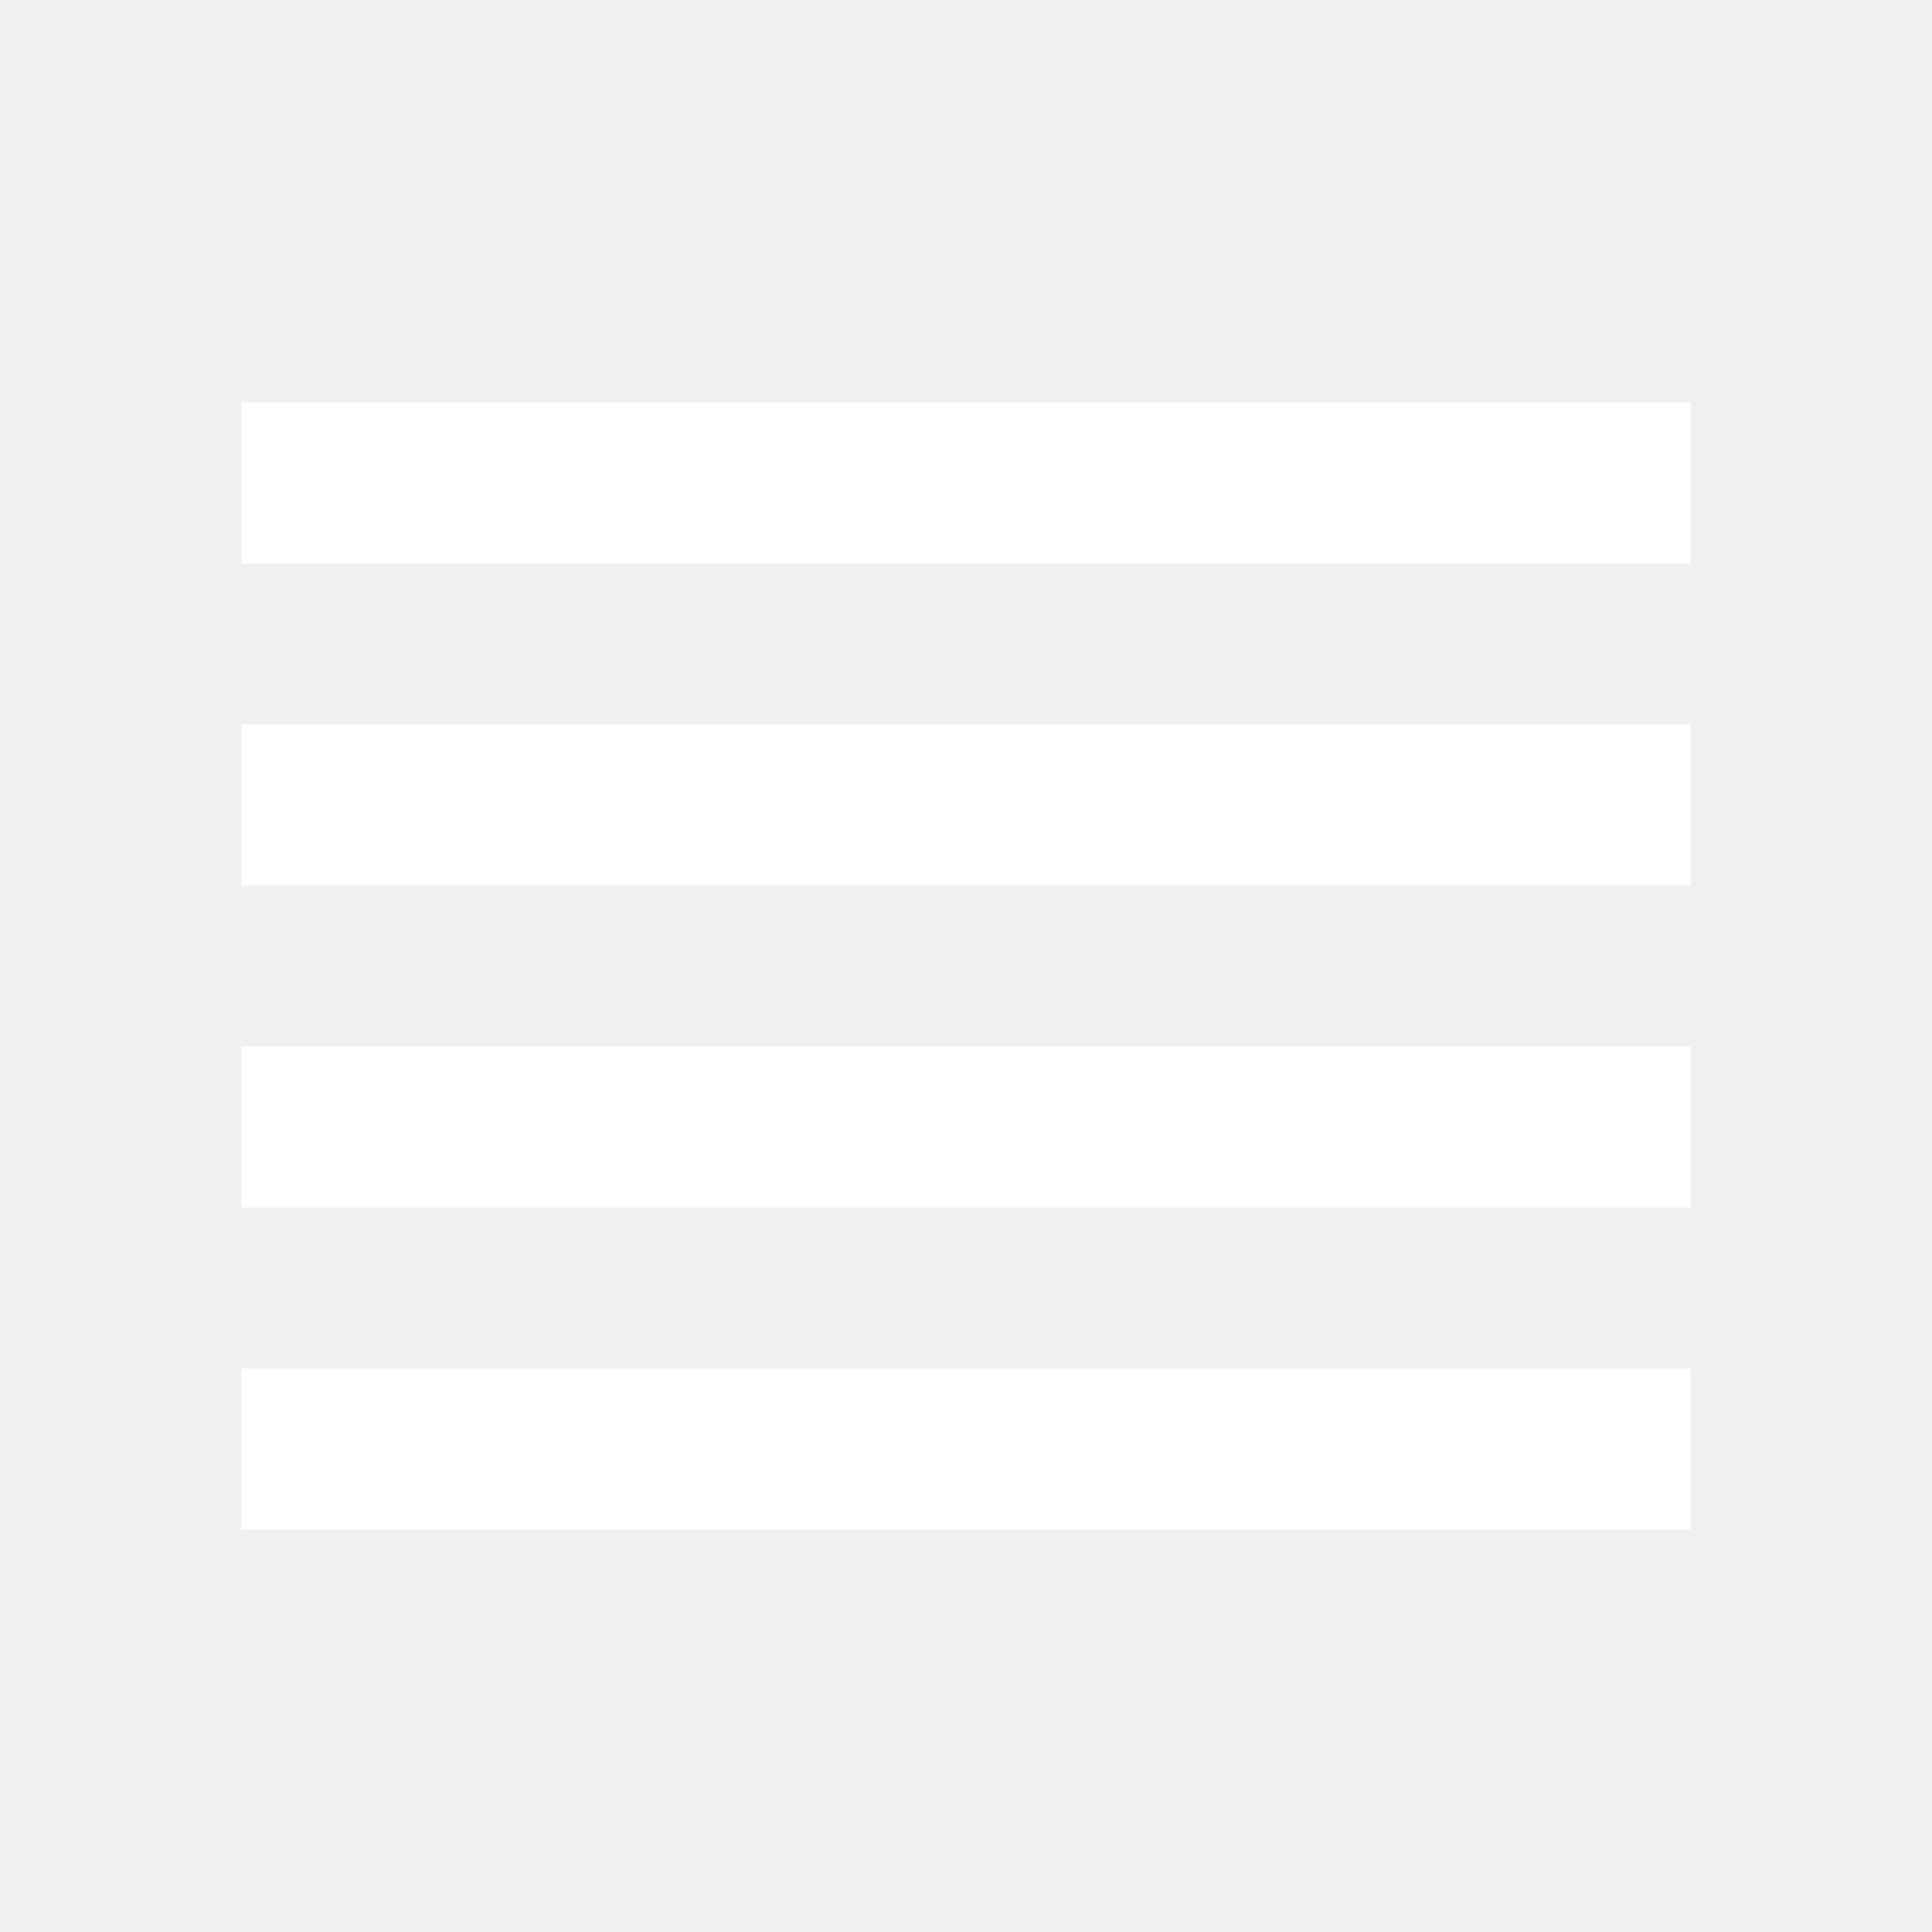
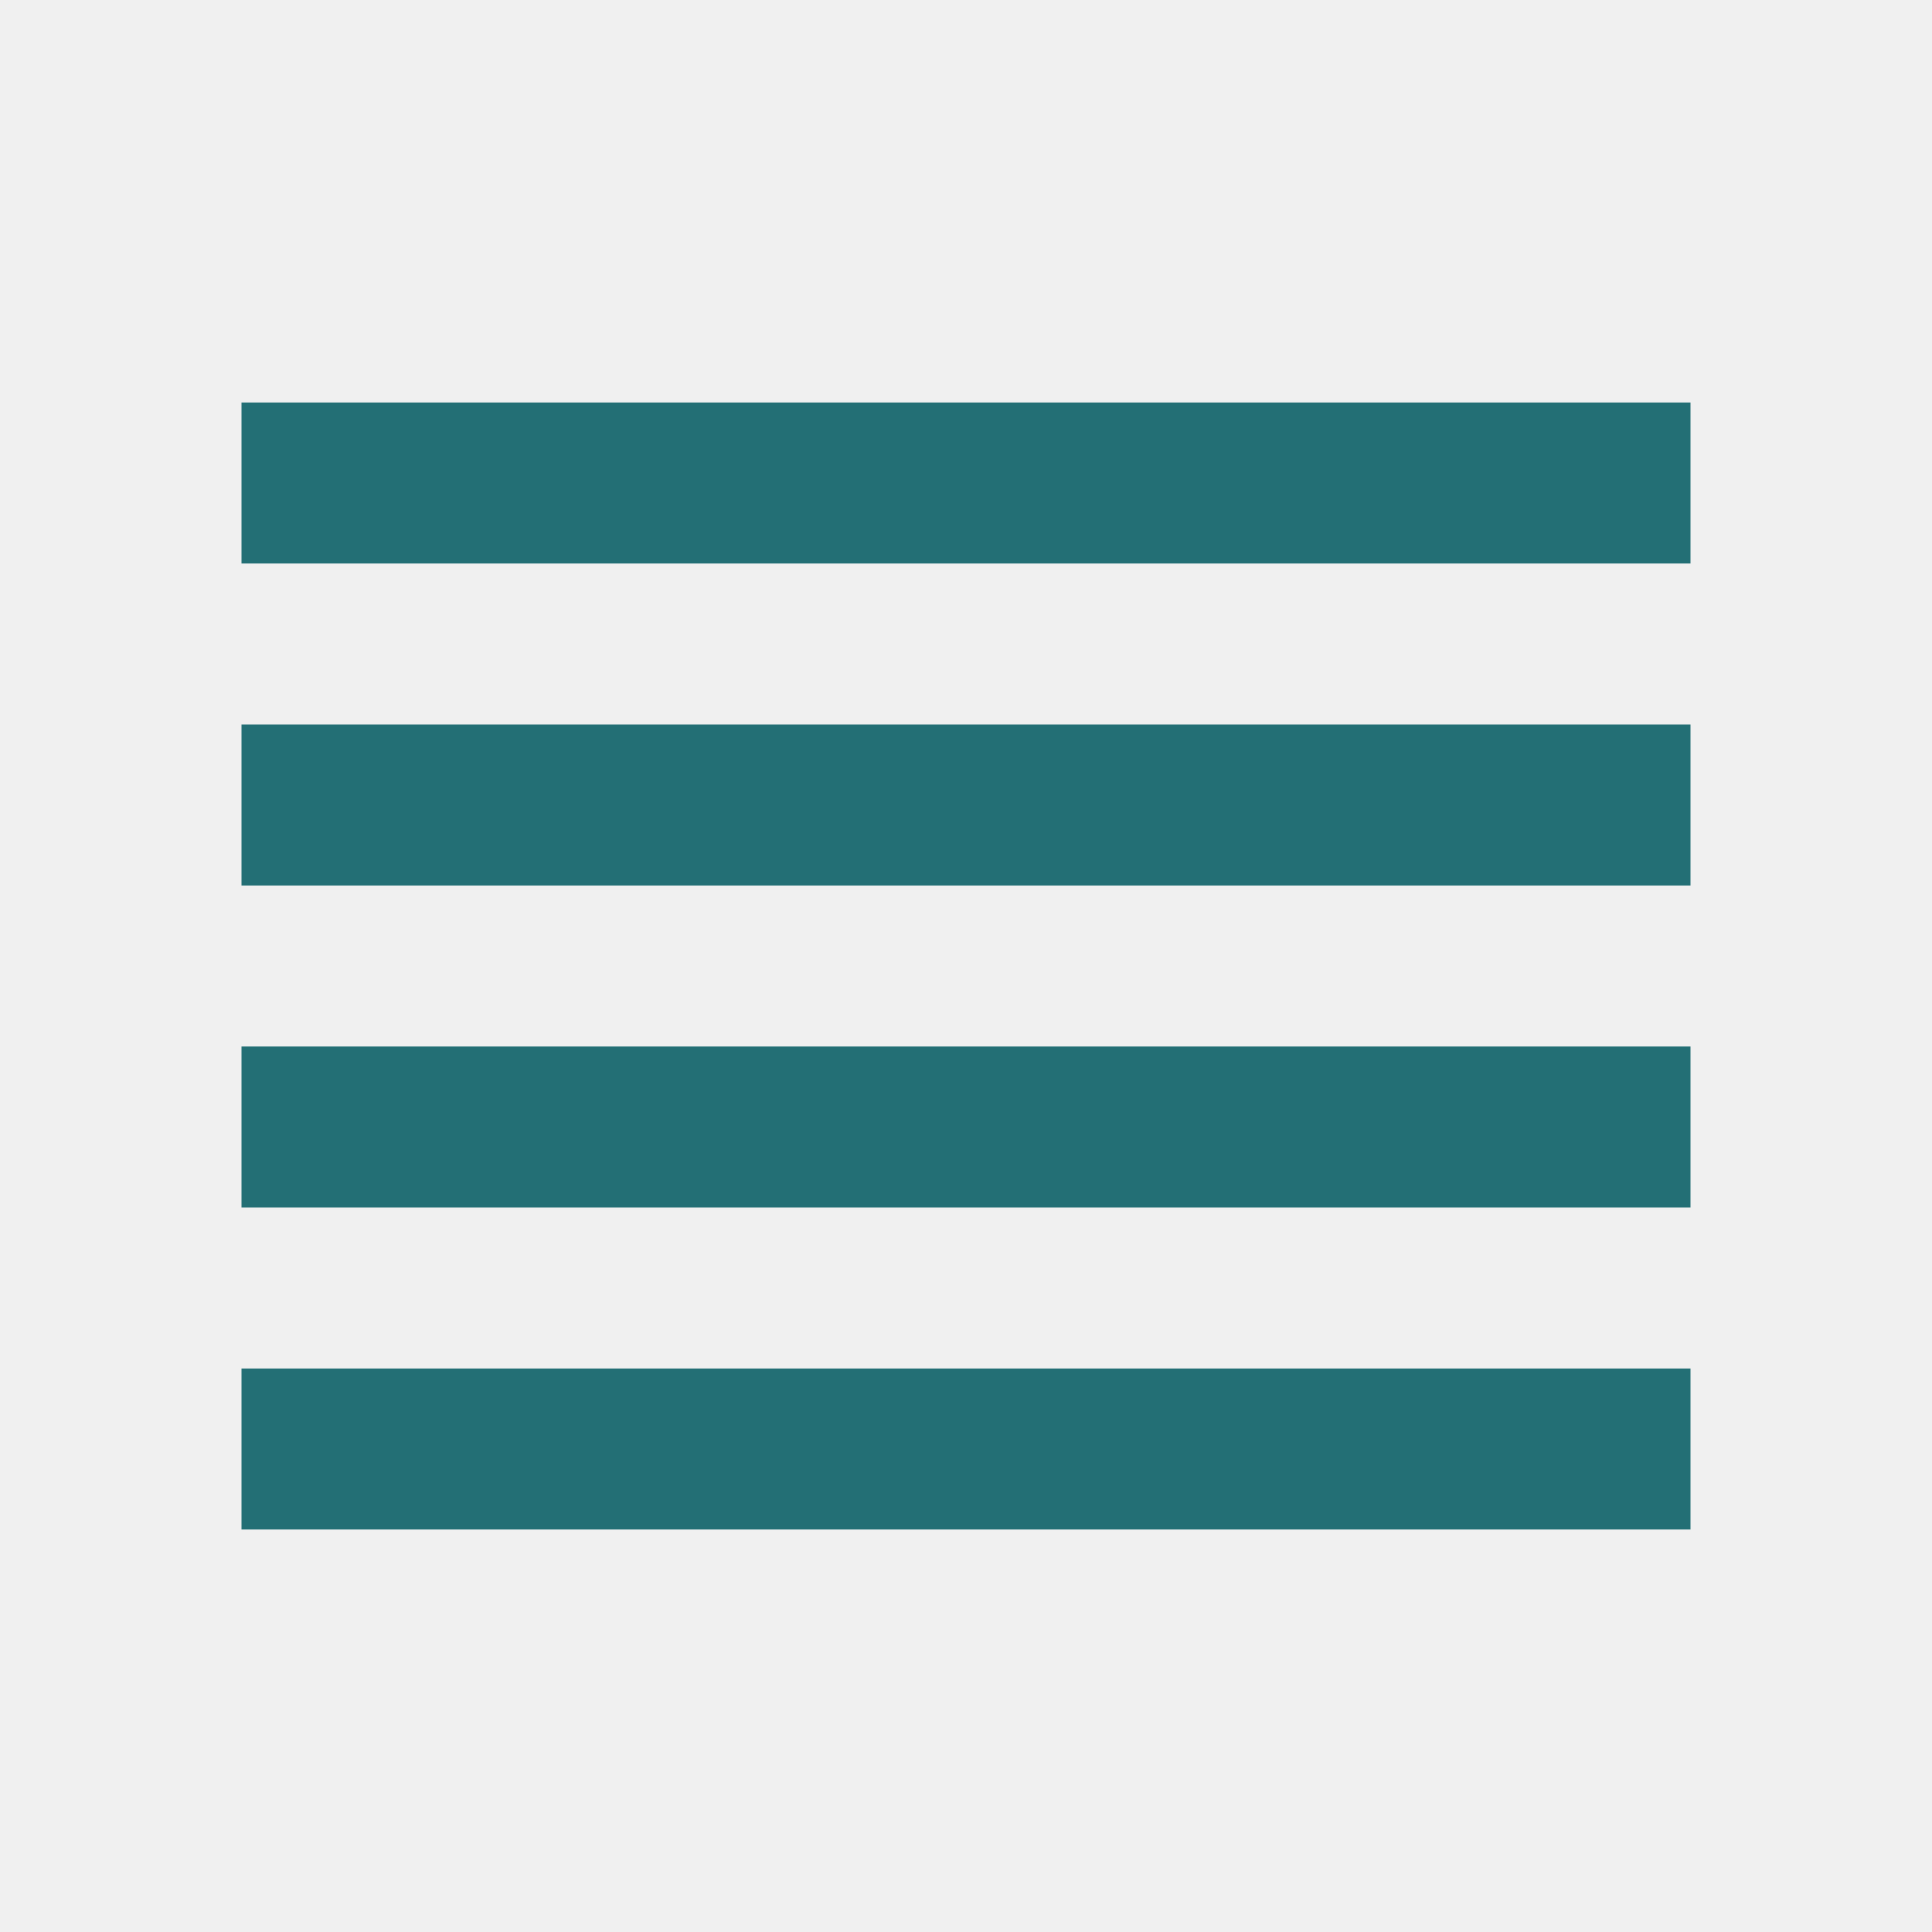
- <svg xmlns="http://www.w3.org/2000/svg" height="24px" viewBox="0 0 24 24" width="24px" fill="#FFFFFF">
+ <svg xmlns="http://www.w3.org/2000/svg" height="24px" viewBox="0 0 24 24" width="24px" fill="#236F75">
  <path d="M0 0h24v24H0V0z" fill="none" />
  <path d="M3 15h18v-2H3v2zm0 4h18v-2H3v2zm0-8h18V9H3v2zm0-6v2h18V5H3z" />
</svg>
